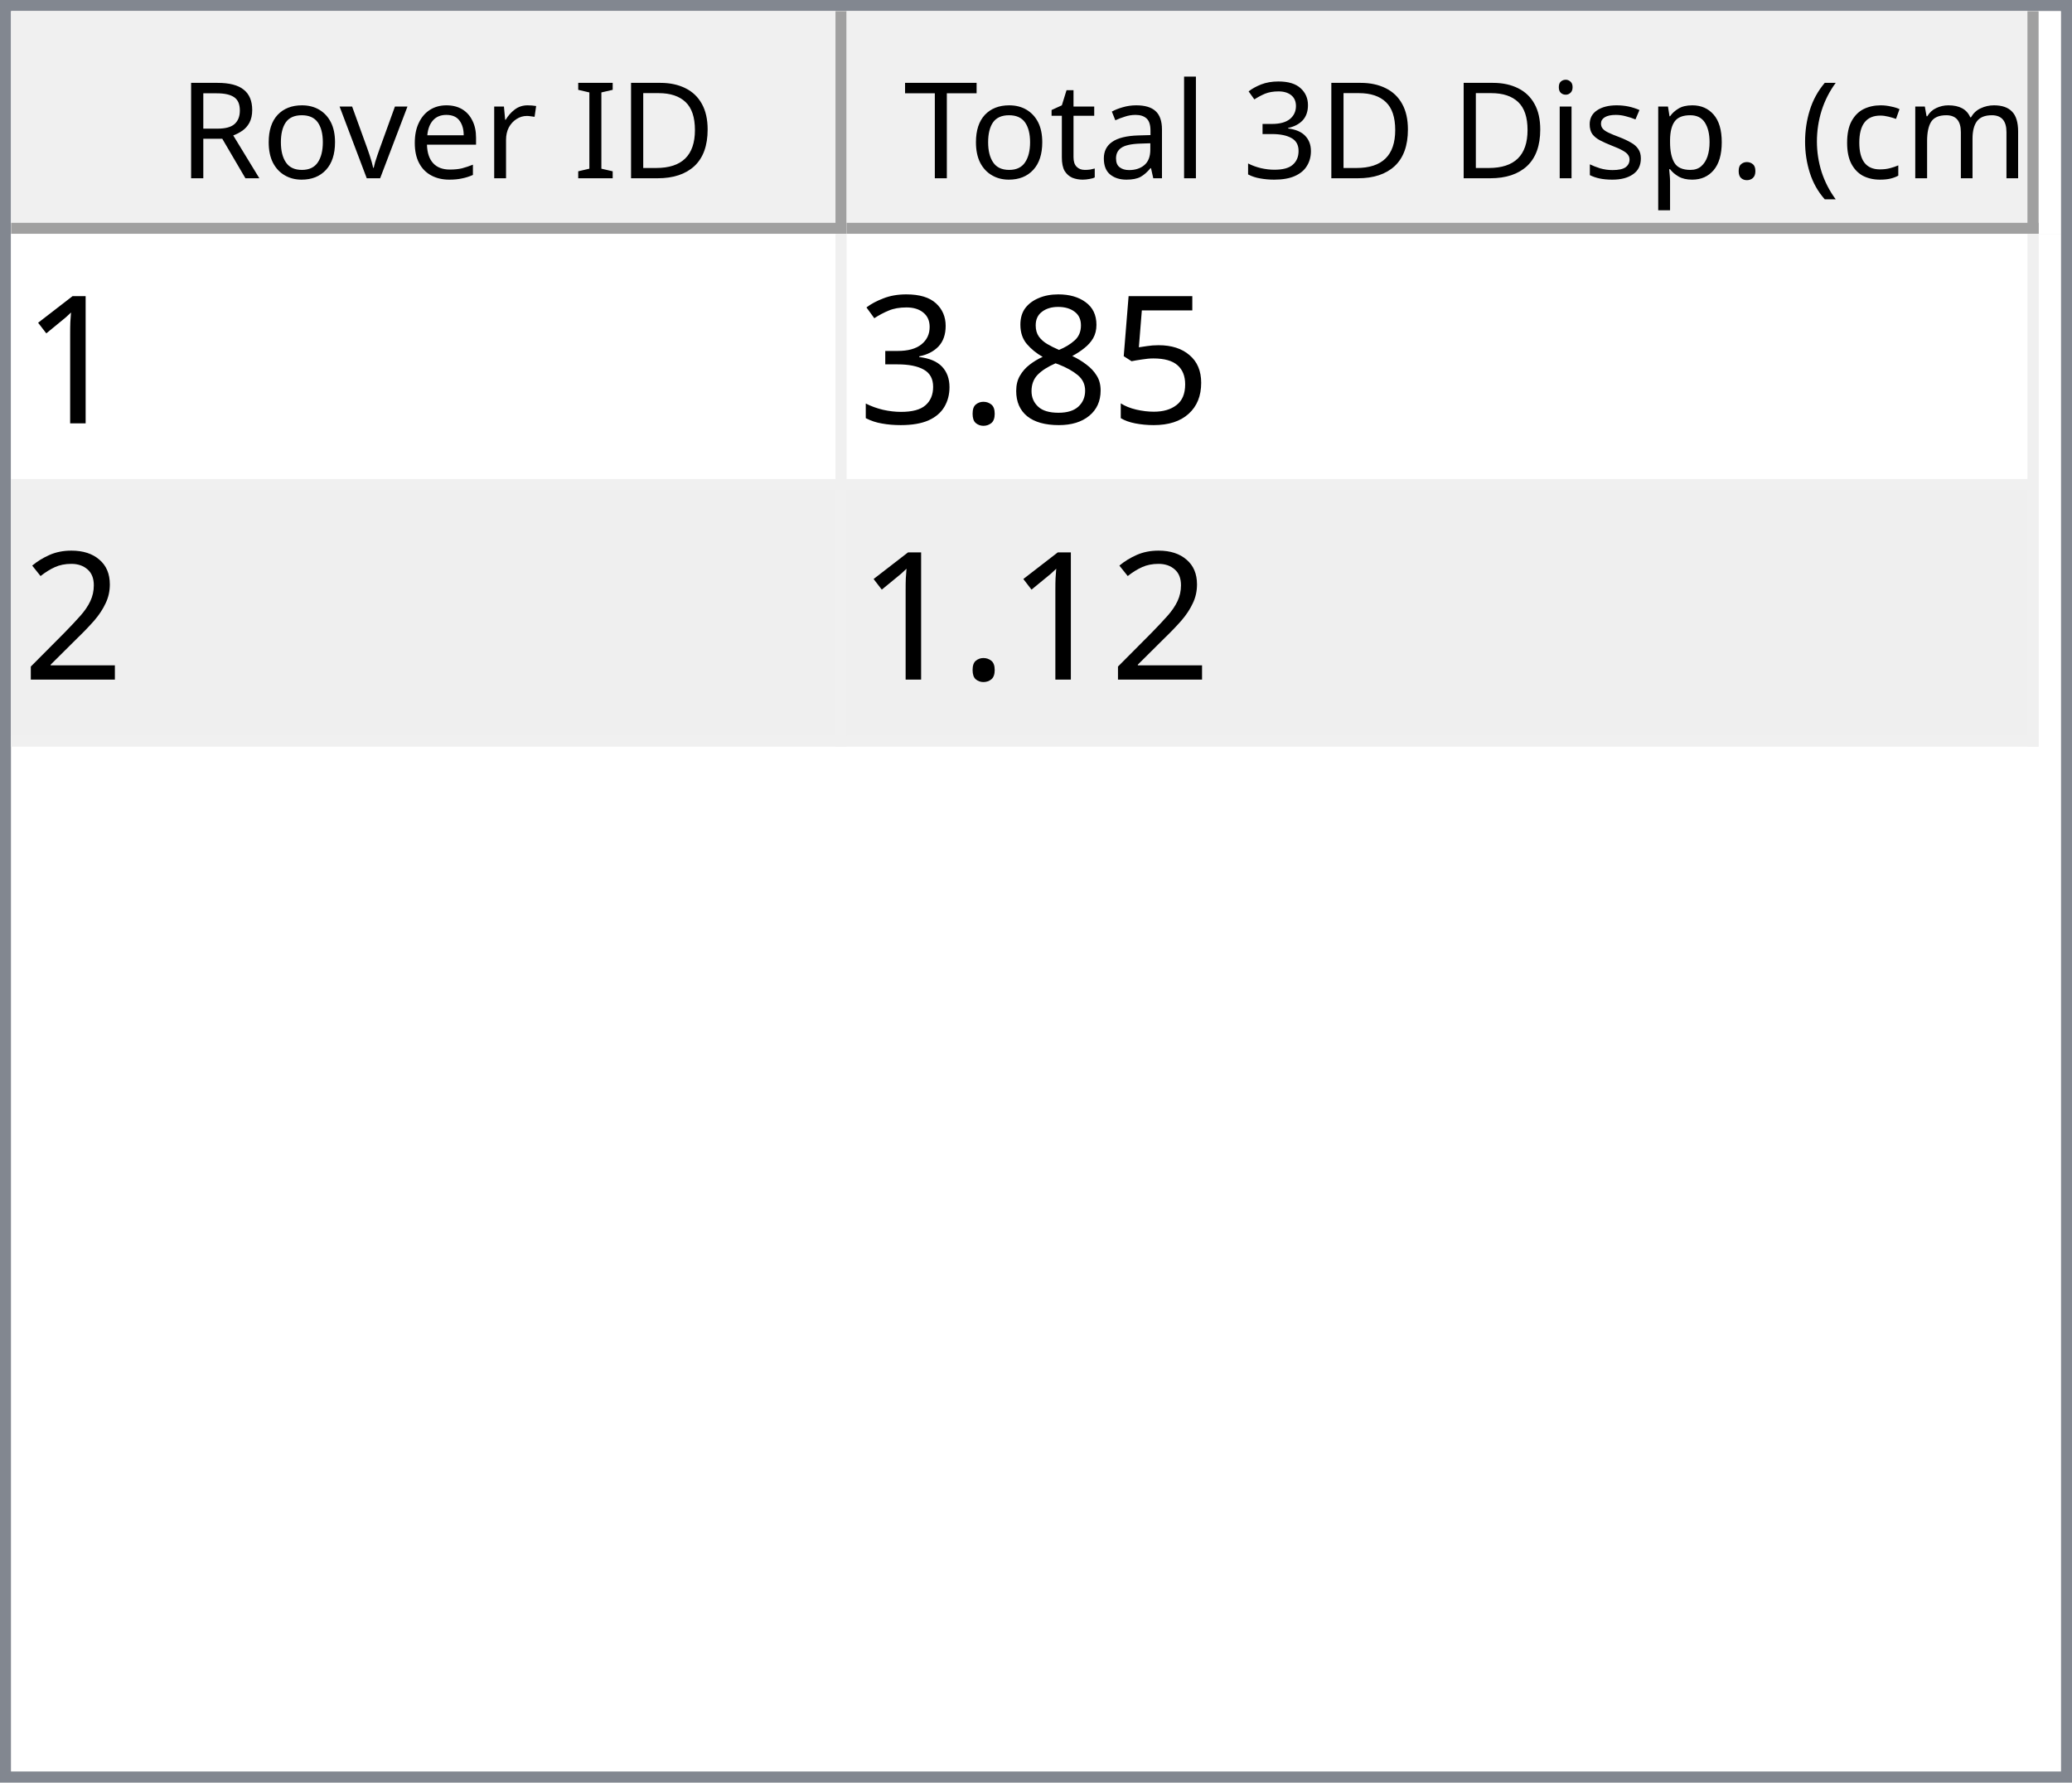
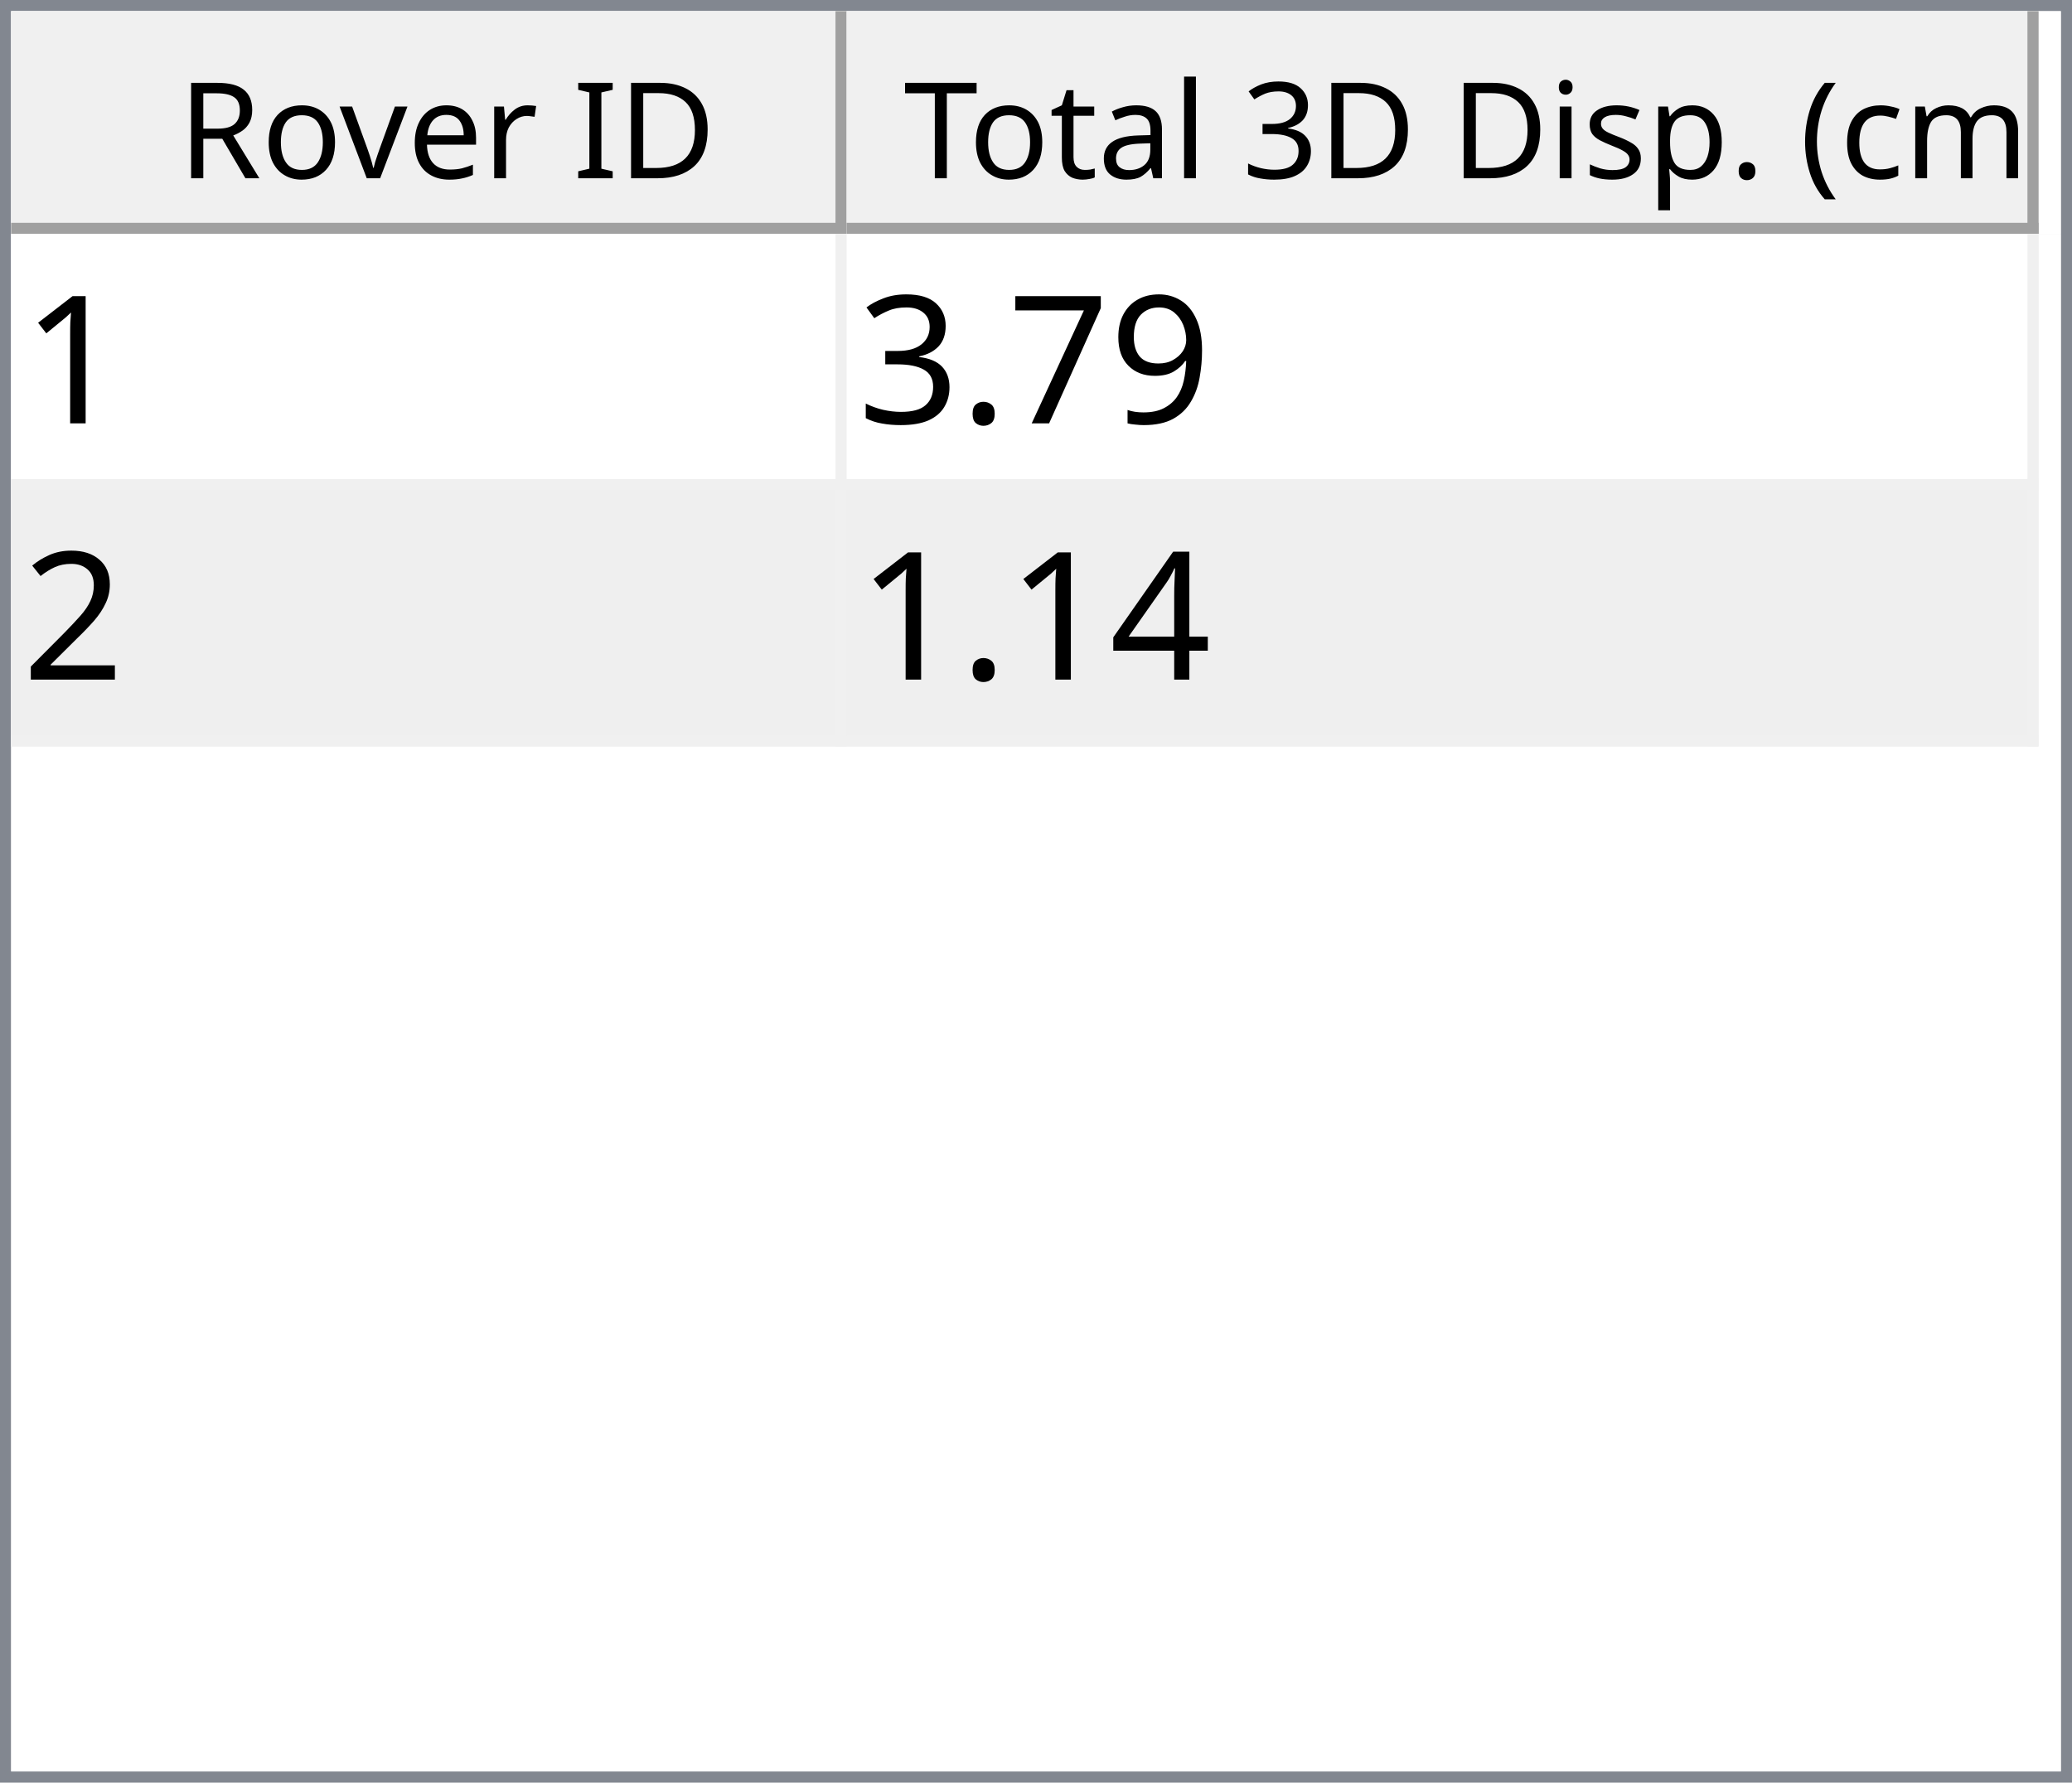
<svg xmlns="http://www.w3.org/2000/svg" style="fill-opacity:1; color-rendering:auto; color-interpolation:auto; text-rendering:auto; stroke:black; stroke-linecap:square; stroke-miterlimit:10; shape-rendering:auto; stroke-opacity:1; fill:black; stroke-dasharray:none; font-weight:normal; stroke-width:1; font-family:'Dialog'; font-style:normal; stroke-linejoin:miter; font-size:12px; stroke-dashoffset:0; image-rendering:auto;" width="186" height="160">
  <defs id="genericDefs" />
  <g>
    <defs id="defs1">
      <clipPath clipPathUnits="userSpaceOnUse" id="clipPath1">
        <path d="M0 0 L186 0 L186 160 L0 160 L0 0 Z" />
      </clipPath>
      <clipPath clipPathUnits="userSpaceOnUse" id="clipPath2">
        <path d="M0 0 L0 160 L186 160 L186 0 Z" />
      </clipPath>
      <clipPath clipPathUnits="userSpaceOnUse" id="clipPath3">
        <path d="M0 0 L0 20 L184 20 L184 0 Z" />
      </clipPath>
      <clipPath clipPathUnits="userSpaceOnUse" id="clipPath4">
        <path d="M0 0 L0 20 L75 20 L75 0 Z" />
      </clipPath>
      <clipPath clipPathUnits="userSpaceOnUse" id="clipPath5">
        <path d="M1 1 L1 19 L74 19 L74 1 Z" />
      </clipPath>
      <clipPath clipPathUnits="userSpaceOnUse" id="clipPath6">
        <path d="M0 0 L0 18 L73 18 L73 0 Z" />
      </clipPath>
      <clipPath clipPathUnits="userSpaceOnUse" id="clipPath7">
        <path d="M-0.5 -0.5 L-0.5 19.5 L74.5 19.5 L74.5 -0.5 Z" />
      </clipPath>
      <clipPath clipPathUnits="userSpaceOnUse" id="clipPath8">
        <path d="M0 0 L0 20 L107 20 L107 0 Z" />
      </clipPath>
      <clipPath clipPathUnits="userSpaceOnUse" id="clipPath9">
        <path d="M1 1 L1 19 L106 19 L106 1 Z" />
      </clipPath>
      <clipPath clipPathUnits="userSpaceOnUse" id="clipPath10">
        <path d="M0 0 L0 18 L105 18 L105 0 Z" />
      </clipPath>
      <clipPath clipPathUnits="userSpaceOnUse" id="clipPath11">
        <path d="M-0.5 -0.5 L-0.5 19.5 L106.5 19.5 L106.5 -0.5 Z" />
      </clipPath>
      <clipPath clipPathUnits="userSpaceOnUse" id="clipPath12">
        <path d="M0 0 L0 138 L184 138 L184 0 Z" />
      </clipPath>
      <clipPath clipPathUnits="userSpaceOnUse" id="clipPath13">
        <path d="M0 0 L0 46 L182 46 L182 0 Z" />
      </clipPath>
      <clipPath clipPathUnits="userSpaceOnUse" id="clipPath14">
        <path d="M-0.5 -0.5 L-0.5 45.5 L181.5 45.5 L181.5 -0.5 Z" />
      </clipPath>
      <clipPath clipPathUnits="userSpaceOnUse" id="clipPath15">
        <path d="M0 0 L0 22 L74 22 L74 0 Z" />
      </clipPath>
      <clipPath clipPathUnits="userSpaceOnUse" id="clipPath16">
        <path d="M0 0 L0 22 L106 22 L106 0 Z" />
      </clipPath>
      <font horiz-adv-x="64.551" id="font1">
        <font-face ascent="107.91" descent="25.098" units-per-em="100" style="font-style:normal; font-family:Segoe UI; font-weight:normal;" />
        <missing-glyph horiz-adv-x="64.551" d="M8.109 0 L8.109 68.266 L56.453 68.266 L56.453 0 L8.109 0 ZM15.328 7.234 L49.219 7.234 L49.219 61.031 L15.328 61.031 L15.328 7.234 Z" />
        <glyph unicode="D" horiz-adv-x="70.117" d="M9.188 0 L9.188 70.016 L28.516 70.016 Q65.531 70.016 65.531 35.891 Q65.531 19.672 55.25 9.836 Q44.969 0 27.734 0 L9.188 0 ZM17.391 62.594 L17.391 7.422 L27.828 7.422 Q41.609 7.422 49.273 14.797 Q56.938 22.172 56.938 35.688 Q56.938 62.594 28.328 62.594 L17.391 62.594 Z" />
        <glyph unicode="I" horiz-adv-x="26.611" d="M17.391 0 L9.188 0 L9.188 70.016 L17.391 70.016 L17.391 0 Z" />
        <glyph unicode=" " horiz-adv-x="27.393" d="" />
        <glyph unicode="r" horiz-adv-x="34.766" d="M34.188 41.891 Q32.078 43.5 28.125 43.5 Q23 43.5 19.555 38.672 Q16.109 33.844 16.109 25.484 L16.109 0 L8.109 0 L8.109 50 L16.109 50 L16.109 39.703 L16.312 39.703 Q18.016 44.969 21.531 47.922 Q25.047 50.875 29.391 50.875 Q32.516 50.875 34.188 50.203 L34.188 41.891 Z" />
        <glyph unicode="e" horiz-adv-x="52.295" d="M48.297 23 L12.984 23 Q13.188 14.656 17.484 10.109 Q21.781 5.562 29.297 5.562 Q37.75 5.562 44.828 11.141 L44.828 3.609 Q38.234 -1.172 27.391 -1.172 Q16.797 -1.172 10.742 5.641 Q4.688 12.453 4.688 24.812 Q4.688 36.469 11.305 43.82 Q17.922 51.172 27.734 51.172 Q37.547 51.172 42.922 44.828 Q48.297 38.484 48.297 27.203 L48.297 23 ZM40.094 29.781 Q40.047 36.719 36.75 40.578 Q33.453 44.438 27.594 44.438 Q21.922 44.438 17.969 40.383 Q14.016 36.328 13.094 29.781 L40.094 29.781 Z" />
        <glyph unicode="v" horiz-adv-x="47.9" d="M47.406 50 L27.484 0 L19.625 0 L0.688 50 L9.469 50 L22.172 13.672 Q23.578 9.672 23.922 6.688 L24.125 6.688 Q24.609 10.453 25.688 13.484 L38.969 50 L47.406 50 Z" />
        <glyph unicode="o" horiz-adv-x="58.594" d="M29 -1.172 Q17.922 -1.172 11.305 5.836 Q4.688 12.844 4.688 24.422 Q4.688 37.016 11.57 44.094 Q18.453 51.172 30.172 51.172 Q41.359 51.172 47.633 44.289 Q53.906 37.406 53.906 25.203 Q53.906 13.234 47.141 6.031 Q40.375 -1.172 29 -1.172 ZM29.594 44.438 Q21.875 44.438 17.383 39.188 Q12.891 33.938 12.891 24.703 Q12.891 15.828 17.43 10.695 Q21.969 5.562 29.594 5.562 Q37.359 5.562 41.531 10.594 Q45.703 15.625 45.703 24.906 Q45.703 34.281 41.531 39.359 Q37.359 44.438 29.594 44.438 Z" />
        <glyph unicode="R" horiz-adv-x="59.814" d="M59.375 0 L49.609 0 L37.891 19.625 Q36.281 22.359 34.766 24.289 Q33.25 26.219 31.664 27.438 Q30.078 28.656 28.25 29.219 Q26.422 29.781 24.125 29.781 L17.391 29.781 L17.391 0 L9.188 0 L9.188 70.016 L30.078 70.016 Q34.672 70.016 38.555 68.867 Q42.438 67.719 45.289 65.375 Q48.141 63.031 49.758 59.547 Q51.375 56.062 51.375 51.375 Q51.375 47.703 50.273 44.656 Q49.172 41.609 47.148 39.211 Q45.125 36.812 42.266 35.133 Q39.406 33.453 35.844 32.516 L35.844 32.328 Q37.594 31.547 38.891 30.547 Q40.188 29.547 41.359 28.18 Q42.531 26.812 43.68 25.078 Q44.828 23.344 46.234 21.047 L59.375 0 ZM17.391 62.594 L17.391 37.203 L28.516 37.203 Q31.594 37.203 34.203 38.133 Q36.812 39.062 38.719 40.797 Q40.625 42.531 41.703 45.047 Q42.781 47.562 42.781 50.688 Q42.781 56.297 39.141 59.445 Q35.5 62.594 28.609 62.594 L17.391 62.594 Z" />
        <glyph unicode=")" horiz-adv-x="30.176" d="M8.297 -15.922 L1.172 -15.922 Q16.406 2.344 16.406 26.812 Q16.406 51.469 1.078 70.016 L8.297 70.016 Q23.531 52.156 23.531 26.703 Q23.531 1.375 8.297 -15.922 Z" />
        <glyph unicode="m" horiz-adv-x="86.133" d="M79.109 0 L71.094 0 L71.094 28.719 Q71.094 37.016 68.531 40.727 Q65.969 44.438 59.906 44.438 Q54.781 44.438 51.195 39.75 Q47.609 35.062 47.609 28.516 L47.609 0 L39.594 0 L39.594 29.688 Q39.594 44.438 28.219 44.438 Q22.953 44.438 19.531 40.016 Q16.109 35.594 16.109 28.516 L16.109 0 L8.109 0 L8.109 50 L16.109 50 L16.109 42.094 L16.312 42.094 Q21.625 51.172 31.844 51.172 Q36.969 51.172 40.773 48.312 Q44.578 45.453 46 40.828 Q51.562 51.172 62.594 51.172 Q79.109 51.172 79.109 30.812 L79.109 0 Z" />
        <glyph unicode="c" horiz-adv-x="46.191" d="M42.188 2.297 Q36.422 -1.172 28.516 -1.172 Q17.828 -1.172 11.258 5.789 Q4.688 12.75 4.688 23.828 Q4.688 36.188 11.766 43.68 Q18.844 51.172 30.672 51.172 Q37.25 51.172 42.281 48.734 L42.281 40.531 Q36.719 44.438 30.375 44.438 Q22.703 44.438 17.797 38.945 Q12.891 33.453 12.891 24.516 Q12.891 15.719 17.508 10.641 Q22.125 5.562 29.891 5.562 Q36.422 5.562 42.188 9.906 L42.188 2.297 Z" />
        <glyph unicode="(" horiz-adv-x="30.176" d="M29.109 -15.922 L21.969 -15.922 Q6.844 1.375 6.844 26.703 Q6.844 52.156 21.969 70.016 L29.203 70.016 Q13.875 51.469 13.875 26.812 Q13.875 2.344 29.109 -15.922 Z" />
        <glyph unicode="." horiz-adv-x="21.68" d="M10.891 -1.078 Q8.641 -1.078 7.055 0.539 Q5.469 2.156 5.469 4.391 Q5.469 6.641 7.055 8.273 Q8.641 9.906 10.891 9.906 Q13.188 9.906 14.797 8.273 Q16.406 6.641 16.406 4.391 Q16.406 2.156 14.797 0.539 Q13.188 -1.078 10.891 -1.078 Z" />
        <glyph unicode="p" horiz-adv-x="58.789" d="M16.312 7.234 L16.109 7.234 L16.109 -23 L8.109 -23 L8.109 50 L16.109 50 L16.109 41.219 L16.312 41.219 Q22.219 51.172 33.594 51.172 Q43.266 51.172 48.688 44.461 Q54.109 37.75 54.109 26.469 Q54.109 13.922 48 6.375 Q41.891 -1.172 31.297 -1.172 Q21.578 -1.172 16.312 7.234 ZM16.109 27.391 L16.109 20.406 Q16.109 14.203 20.141 9.883 Q24.172 5.562 30.375 5.562 Q37.641 5.562 41.773 11.133 Q45.906 16.703 45.906 26.609 Q45.906 34.969 42.047 39.703 Q38.188 44.438 31.594 44.438 Q24.609 44.438 20.359 39.578 Q16.109 34.719 16.109 27.391 Z" />
        <glyph unicode="s" horiz-adv-x="42.432" d="M5.078 1.812 L5.078 10.406 Q11.625 5.562 19.484 5.562 Q30.031 5.562 30.031 12.594 Q30.031 14.594 29.125 15.992 Q28.219 17.391 26.68 18.461 Q25.141 19.531 23.07 20.383 Q21 21.234 18.609 22.172 Q15.281 23.484 12.766 24.828 Q10.25 26.172 8.57 27.859 Q6.891 29.547 6.031 31.695 Q5.172 33.844 5.172 36.719 Q5.172 40.234 6.789 42.945 Q8.406 45.656 11.086 47.484 Q13.766 49.312 17.211 50.242 Q20.656 51.172 24.312 51.172 Q30.812 51.172 35.938 48.922 L35.938 40.828 Q30.422 44.438 23.25 44.438 Q21 44.438 19.195 43.922 Q17.391 43.406 16.094 42.477 Q14.797 41.547 14.086 40.258 Q13.375 38.969 13.375 37.406 Q13.375 35.453 14.086 34.133 Q14.797 32.812 16.164 31.789 Q17.531 30.766 19.484 29.938 Q21.438 29.109 23.922 28.125 Q27.25 26.859 29.883 25.516 Q32.516 24.172 34.375 22.484 Q36.234 20.797 37.234 18.602 Q38.234 16.406 38.234 13.375 Q38.234 9.672 36.602 6.938 Q34.969 4.203 32.234 2.398 Q29.5 0.594 25.93 -0.289 Q22.359 -1.172 18.453 -1.172 Q10.75 -1.172 5.078 1.812 Z" />
        <glyph unicode="i" horiz-adv-x="24.219" d="M12.203 62.703 Q10.062 62.703 8.547 64.164 Q7.031 65.625 7.031 67.875 Q7.031 70.125 8.547 71.609 Q10.062 73.094 12.203 73.094 Q14.406 73.094 15.945 71.609 Q17.484 70.125 17.484 67.875 Q17.484 65.719 15.945 64.211 Q14.406 62.703 12.203 62.703 ZM16.109 0 L8.109 0 L8.109 50 L16.109 50 L16.109 0 Z" />
        <glyph unicode="3" horiz-adv-x="53.906" d="M46.531 19.828 Q46.531 15.094 44.75 11.211 Q42.969 7.328 39.719 4.57 Q36.469 1.812 31.93 0.297 Q27.391 -1.219 21.922 -1.219 Q11.922 -1.219 6 2.594 L6 11.188 Q13.094 5.609 22.219 5.609 Q25.875 5.609 28.828 6.539 Q31.781 7.469 33.906 9.227 Q36.031 10.984 37.18 13.477 Q38.328 15.969 38.328 19.094 Q38.328 32.812 18.797 32.812 L12.984 32.812 L12.984 39.594 L18.5 39.594 Q35.797 39.594 35.797 52.484 Q35.797 64.406 22.609 64.406 Q15.188 64.406 8.688 59.422 L8.688 67.188 Q15.375 71.188 24.609 71.188 Q29 71.188 32.57 69.969 Q36.141 68.75 38.68 66.555 Q41.219 64.359 42.609 61.281 Q44 58.203 44 54.5 Q44 40.672 30.031 36.719 L30.031 36.531 Q33.594 36.141 36.625 34.797 Q39.656 33.453 41.852 31.305 Q44.047 29.156 45.289 26.25 Q46.531 23.344 46.531 19.828 Z" />
        <glyph unicode="l" horiz-adv-x="24.219" d="M16.109 0 L8.109 0 L8.109 74.031 L16.109 74.031 L16.109 0 Z" />
        <glyph unicode="a" horiz-adv-x="50.879" d="M43.891 0 L35.891 0 L35.891 7.812 L35.688 7.812 Q30.469 -1.172 20.312 -1.172 Q12.844 -1.172 8.617 2.781 Q4.391 6.734 4.391 13.281 Q4.391 27.297 20.906 29.594 L35.891 31.688 Q35.891 44.438 25.594 44.438 Q16.547 44.438 9.281 38.281 L9.281 46.484 Q16.656 51.172 26.266 51.172 Q43.891 51.172 43.891 32.516 L43.891 0 ZM35.891 25.297 L23.828 23.641 Q18.266 22.859 15.43 20.875 Q12.594 18.891 12.594 13.875 Q12.594 10.203 15.211 7.883 Q17.828 5.562 22.172 5.562 Q28.125 5.562 32.008 9.742 Q35.891 13.922 35.891 20.312 L35.891 25.297 Z" />
        <glyph unicode="t" horiz-adv-x="33.887" d="M31.297 0.484 Q28.469 -1.078 23.828 -1.078 Q10.688 -1.078 10.688 13.578 L10.688 43.172 L2.094 43.172 L2.094 50 L10.688 50 L10.688 62.203 L18.703 64.797 L18.703 50 L31.297 50 L31.297 43.172 L18.703 43.172 L18.703 14.984 Q18.703 9.969 20.414 7.82 Q22.125 5.672 26.078 5.672 Q29.109 5.672 31.297 7.328 L31.297 0.484 Z" />
        <glyph unicode="T" horiz-adv-x="52.393" d="M50.594 62.594 L30.375 62.594 L30.375 0 L22.172 0 L22.172 62.594 L2 62.594 L2 70.016 L50.594 70.016 L50.594 62.594 Z" />
      </font>
      <font horiz-adv-x="75.0" id="font2">
        <font-face ascent="100.537" descent="21.973" units-per-em="100" style="font-style:normal; font-family:sans-serif; font-weight:normal;" />
        <missing-glyph horiz-adv-x="75.0" d="M12.5 0 L12.5 62.5 L62.5 62.5 L62.5 0 L12.5 0 ZM14.062 1.562 L60.938 1.562 L60.938 60.938 L14.062 60.938 L14.062 1.562 Z" />
        <glyph unicode="1" horiz-adv-x="55.615" d="M37.25 0 L28.469 0 L28.469 56 Q25.297 52.984 20.141 49.953 Q14.984 46.922 10.891 45.406 L10.891 53.906 Q18.266 57.375 23.781 62.305 Q29.297 67.234 31.594 71.875 L37.25 71.875 L37.25 0 Z" />
-         <glyph unicode="5" horiz-adv-x="55.615" d="M4.156 18.75 L13.375 19.531 Q14.406 12.797 18.141 9.398 Q21.875 6 27.156 6 Q33.5 6 37.891 10.789 Q42.281 15.578 42.281 23.484 Q42.281 31 38.062 35.352 Q33.844 39.703 27 39.703 Q22.75 39.703 19.336 37.773 Q15.922 35.844 13.969 32.766 L5.719 33.844 L12.641 70.609 L48.25 70.609 L48.25 62.203 L19.672 62.203 L15.828 42.969 Q22.266 47.469 29.344 47.469 Q38.719 47.469 45.164 40.969 Q51.609 34.469 51.609 24.266 Q51.609 14.547 45.953 7.469 Q39.062 -1.219 27.156 -1.219 Q17.391 -1.219 11.211 4.25 Q5.031 9.719 4.156 18.75 Z" />
-         <glyph unicode="8" horiz-adv-x="55.615" d="M17.672 38.812 Q12.203 40.828 9.57 44.539 Q6.938 48.25 6.938 53.422 Q6.938 61.234 12.555 66.555 Q18.172 71.875 27.484 71.875 Q36.859 71.875 42.578 66.43 Q48.297 60.984 48.297 53.172 Q48.297 48.188 45.68 44.508 Q43.062 40.828 37.75 38.812 Q44.344 36.672 47.781 31.883 Q51.219 27.094 51.219 20.453 Q51.219 11.281 44.727 5.031 Q38.234 -1.219 27.641 -1.219 Q17.047 -1.219 10.547 5.055 Q4.047 11.328 4.047 20.703 Q4.047 27.688 7.594 32.398 Q11.141 37.109 17.672 38.812 ZM15.922 53.719 Q15.922 48.641 19.195 45.414 Q22.469 42.188 27.688 42.188 Q32.766 42.188 36.016 45.383 Q39.266 48.578 39.266 53.219 Q39.266 58.062 35.914 61.359 Q32.562 64.656 27.594 64.656 Q22.562 64.656 19.242 61.43 Q15.922 58.203 15.922 53.719 ZM13.094 20.656 Q13.094 16.891 14.875 13.375 Q16.656 9.859 20.172 7.93 Q23.688 6 27.734 6 Q34.031 6 38.133 10.055 Q42.234 14.109 42.234 20.359 Q42.234 26.703 38.016 30.859 Q33.797 35.016 27.438 35.016 Q21.234 35.016 17.164 30.914 Q13.094 26.812 13.094 20.656 Z" />
+         <glyph unicode="9" horiz-adv-x="55.615" d="M5.469 16.547 L13.922 17.328 Q14.984 11.375 18.016 8.688 Q21.047 6 25.781 6 Q29.828 6 32.883 7.859 Q35.938 9.719 37.891 12.82 Q39.844 15.922 41.164 21.195 Q42.484 26.469 42.484 31.938 Q42.484 32.516 42.438 33.688 Q39.797 29.5 35.234 26.883 Q30.672 24.266 25.344 24.266 Q16.453 24.266 10.305 30.711 Q4.156 37.156 4.156 47.703 Q4.156 58.594 10.578 65.234 Q17 71.875 26.656 71.875 Q33.641 71.875 39.43 68.117 Q45.219 64.359 48.219 57.398 Q51.219 50.438 51.219 37.25 Q51.219 23.531 48.242 15.406 Q45.266 7.281 39.383 3.031 Q33.5 -1.219 25.594 -1.219 Q17.188 -1.219 11.867 3.445 Q6.547 8.109 5.469 16.547 ZM41.453 48.141 Q41.453 55.719 37.43 60.156 Q33.406 64.594 27.734 64.594 Q21.875 64.594 17.531 59.812 Q13.188 55.031 13.188 47.406 Q13.188 40.578 17.312 36.305 Q21.438 32.031 27.484 32.031 Q33.594 32.031 37.523 36.305 Q41.453 40.578 41.453 48.141 Z" />
+         <glyph unicode="7" horiz-adv-x="55.615" d="M4.734 62.203 L4.734 70.656 L51.078 70.656 L51.078 63.812 Q44.234 56.547 37.523 44.484 Q30.812 32.422 27.156 19.672 Q24.516 10.688 23.781 0 L14.75 0 Q14.891 8.453 18.062 20.414 Q21.234 32.375 27.172 43.484 Q33.109 54.594 39.797 62.203 L4.734 62.203 Z" />
        <glyph unicode="." horiz-adv-x="27.783" d="M9.078 0 L9.078 10.016 L19.094 10.016 L19.094 0 L9.078 0 Z" />
        <glyph unicode="3" horiz-adv-x="55.615" d="M4.203 18.891 L12.984 20.062 Q14.5 12.594 18.141 9.297 Q21.781 6 27 6 Q33.203 6 37.477 10.297 Q41.75 14.594 41.75 20.953 Q41.75 27 37.797 30.93 Q33.844 34.859 27.734 34.859 Q25.25 34.859 21.531 33.891 L22.516 41.609 Q23.391 41.5 23.922 41.5 Q29.547 41.5 34.039 44.43 Q38.531 47.359 38.531 53.469 Q38.531 58.297 35.258 61.477 Q31.984 64.656 26.812 64.656 Q21.688 64.656 18.266 61.43 Q14.844 58.203 13.875 51.766 L5.078 53.328 Q6.688 62.156 12.398 67.016 Q18.109 71.875 26.609 71.875 Q32.469 71.875 37.398 69.359 Q42.328 66.844 44.945 62.5 Q47.562 58.156 47.562 53.266 Q47.562 48.641 45.07 44.828 Q42.578 41.016 37.703 38.766 Q44.047 37.312 47.562 32.695 Q51.078 28.078 51.078 21.141 Q51.078 11.766 44.242 5.25 Q37.406 -1.266 26.953 -1.266 Q17.531 -1.266 11.305 4.352 Q5.078 9.969 4.203 18.891 Z" />
        <glyph unicode="2" horiz-adv-x="55.615" d="M50.344 8.453 L50.344 0 L3.031 0 Q2.938 3.172 4.047 6.109 Q5.859 10.938 9.836 15.625 Q13.812 20.312 21.344 26.469 Q33.016 36.031 37.117 41.625 Q41.219 47.219 41.219 52.203 Q41.219 57.422 37.477 61.008 Q33.734 64.594 27.734 64.594 Q21.391 64.594 17.578 60.789 Q13.766 56.984 13.719 50.25 L4.688 51.172 Q5.609 61.281 11.664 66.578 Q17.719 71.875 27.938 71.875 Q38.234 71.875 44.242 66.164 Q50.25 60.453 50.25 52 Q50.25 47.703 48.492 43.555 Q46.734 39.406 42.656 34.812 Q38.578 30.219 29.109 22.219 Q21.188 15.578 18.945 13.211 Q16.703 10.844 15.234 8.453 L50.344 8.453 Z" />
+         <glyph unicode="4" horiz-adv-x="55.615" d="M32.328 0 L32.328 17.141 L1.266 17.141 L1.266 25.203 L33.938 71.578 L41.109 71.578 L41.109 25.203 L50.781 25.203 L50.781 17.141 L41.109 17.141 L41.109 0 L32.328 0 ZM32.328 25.203 L32.328 57.469 L9.906 25.203 L32.328 25.203 Z" />
      </font>
    </defs>
    <g style="fill:white; stroke:white;">
      <rect x="0" y="0" width="186" style="clip-path:url(#clipPath1); stroke:none;" height="160" />
    </g>
    <g style="fill:white; text-rendering:optimizeSpeed; color-rendering:optimizeSpeed; image-rendering:optimizeSpeed; shape-rendering:crispEdges; stroke:white; color-interpolation:sRGB;">
      <rect x="0" width="186" height="160" y="0" style="stroke:none;" />
      <path style="stroke:none;" d="M0 160 L186 160 L186 0 L0 0 Z" />
    </g>
    <g style="fill:rgb(240,240,240); font-family:'Segoe UI'; stroke:rgb(240,240,240);">
      <rect x="0" y="0" width="186" style="clip-path:url(#clipPath2); stroke:none;" height="160" />
    </g>
    <g style="fill:rgb(130,135,144); font-family:'Segoe UI'; stroke:rgb(130,135,144);">
      <path d="M0 0 L186 0 L186 160 L0 160 L0 0 ZM1 1 L185 1 L185 159 L1 159 L1 1 Z" style="fill-rule:evenodd; clip-path:url(#clipPath2); stroke:none;" />
    </g>
    <g style="fill:white; font-family:'Segoe UI'; stroke:white;" transform="translate(1,1)">
      <rect x="0" y="0" width="184" style="clip-path:url(#clipPath3); stroke:none;" height="20" />
    </g>
    <g style="fill:rgb(240,240,240); font-family:'Segoe UI'; stroke:rgb(240,240,240);" transform="translate(1,1)">
      <rect x="0" y="0" width="75" style="clip-path:url(#clipPath4); stroke:none;" height="20" />
    </g>
    <g style="font-family:'Segoe UI';" transform="translate(2,2)">
      <text x="14" xml:space="preserve" y="14" style="clip-path:url(#clipPath6); stroke:none;">Rover ID</text>
    </g>
    <g style="fill:rgb(160,160,160); font-family:'Segoe UI'; stroke:rgb(160,160,160); stroke-linejoin:bevel;" transform="translate(1.5,1.5)">
      <line x1="74" x2="74" y1="0" style="fill:none; clip-path:url(#clipPath7);" y2="19" />
    </g>
    <g style="fill:rgb(160,160,160); font-family:'Segoe UI'; stroke:rgb(160,160,160); stroke-linejoin:bevel;" transform="matrix(1,0,0,1,1,1) translate(0.5,0.5)">
      <line x1="0" x2="74" y1="19" style="fill:none; clip-path:url(#clipPath7);" y2="19" />
    </g>
    <g style="fill:rgb(240,240,240); font-family:'Segoe UI'; stroke:rgb(240,240,240);" transform="translate(76,1)">
      <rect x="0" y="0" width="107" style="clip-path:url(#clipPath8); stroke:none;" height="20" />
    </g>
    <g style="font-family:'Segoe UI';" transform="translate(77,2)">
      <text x="1" xml:space="preserve" y="14" style="clip-path:url(#clipPath10); stroke:none;"> Total 3D Disp. (cm)</text>
    </g>
    <g style="fill:rgb(160,160,160); font-family:'Segoe UI'; stroke:rgb(160,160,160); stroke-linejoin:bevel;" transform="translate(76.5,1.5)">
      <line x1="106" x2="106" y1="0" style="fill:none; clip-path:url(#clipPath11);" y2="19" />
    </g>
    <g style="fill:rgb(160,160,160); font-family:'Segoe UI'; stroke:rgb(160,160,160); stroke-linejoin:bevel;" transform="matrix(1,0,0,1,76,1) translate(0.5,0.5)">
      <line x1="0" x2="106" y1="19" style="fill:none; clip-path:url(#clipPath11);" y2="19" />
    </g>
    <g style="fill:white; font-family:'Segoe UI'; stroke:white;" transform="translate(1,21)">
      <rect x="0" y="0" width="184" style="clip-path:url(#clipPath12); stroke:none;" height="138" />
    </g>
    <g style="fill:rgb(240,240,240); font-size:16px; font-family:sans-serif; stroke:rgb(240,240,240);" transform="translate(1,21)">
      <rect x="0" y="0" width="182" style="clip-path:url(#clipPath13); stroke:none;" height="46" />
      <line transform="translate(0.5,0.5)" x1="0" x2="181" y1="22" style="clip-path:url(#clipPath14); fill:none; stroke-linejoin:bevel;" y2="22" />
    </g>
    <g transform="matrix(1,0,0,1,1,21) translate(0.5,0.5)" style="fill:rgb(240,240,240); font-size:16px; font-family:sans-serif; stroke:rgb(240,240,240); stroke-linejoin:bevel;">
      <line x1="0" x2="181" y1="45" style="fill:none; clip-path:url(#clipPath14);" y2="45" />
    </g>
    <g transform="matrix(1,0,0,1,1,21) translate(0.5,0.5)" style="fill:rgb(240,240,240); font-size:16px; font-family:sans-serif; stroke:rgb(240,240,240); stroke-linejoin:bevel;">
      <line x1="74" x2="74" y1="0" style="fill:none; clip-path:url(#clipPath14);" y2="45" />
    </g>
    <g transform="matrix(1,0,0,1,1,21) translate(0.5,0.5)" style="fill:rgb(240,240,240); font-size:16px; font-family:sans-serif; stroke:rgb(240,240,240); stroke-linejoin:bevel;">
      <line x1="181" x2="181" y1="0" style="fill:none; clip-path:url(#clipPath14);" y2="45" />
    </g>
    <g style="fill:white; font-size:16px; font-family:sans-serif; stroke:white;" transform="matrix(1,0,0,1,1,21)">
      <rect x="0" y="0" width="74" style="clip-path:url(#clipPath15); stroke:none;" height="22" />
      <text x="1" y="17" style="fill:black; clip-path:url(#clipPath15); stroke:none;" xml:space="preserve">1</text>
    </g>
    <g style="fill:white; font-size:16px; font-family:sans-serif; stroke:white;" transform="matrix(1,0,0,1,1,21) translate(75,0)">
      <rect x="0" y="0" width="106" style="clip-path:url(#clipPath16); stroke:none;" height="22" />
-       <text x="1" y="17" style="fill:black; clip-path:url(#clipPath16); stroke:none;" xml:space="preserve">3.85</text>
+       <text x="1" y="17" style="fill:black; clip-path:url(#clipPath16); stroke:none;" xml:space="preserve">3.79</text>
    </g>
    <g style="fill:rgb(239,239,239); font-size:16px; font-family:sans-serif; stroke:rgb(239,239,239);" transform="matrix(1,0,0,1,1,21) translate(0,23)">
      <rect x="0" y="0" width="74" style="clip-path:url(#clipPath15); stroke:none;" height="22" />
      <text x="1" y="17" style="fill:black; clip-path:url(#clipPath15); stroke:none;" xml:space="preserve">2</text>
    </g>
    <g style="fill:rgb(239,239,239); font-size:16px; font-family:sans-serif; stroke:rgb(239,239,239);" transform="matrix(1,0,0,1,1,21) translate(75,23)">
      <rect x="0" y="0" width="106" style="clip-path:url(#clipPath16); stroke:none;" height="22" />
-       <text x="1" y="17" style="fill:black; clip-path:url(#clipPath16); stroke:none;" xml:space="preserve">1.12</text>
+       <text x="1" y="17" style="fill:black; clip-path:url(#clipPath16); stroke:none;" xml:space="preserve">1.14</text>
    </g>
  </g>
</svg>
